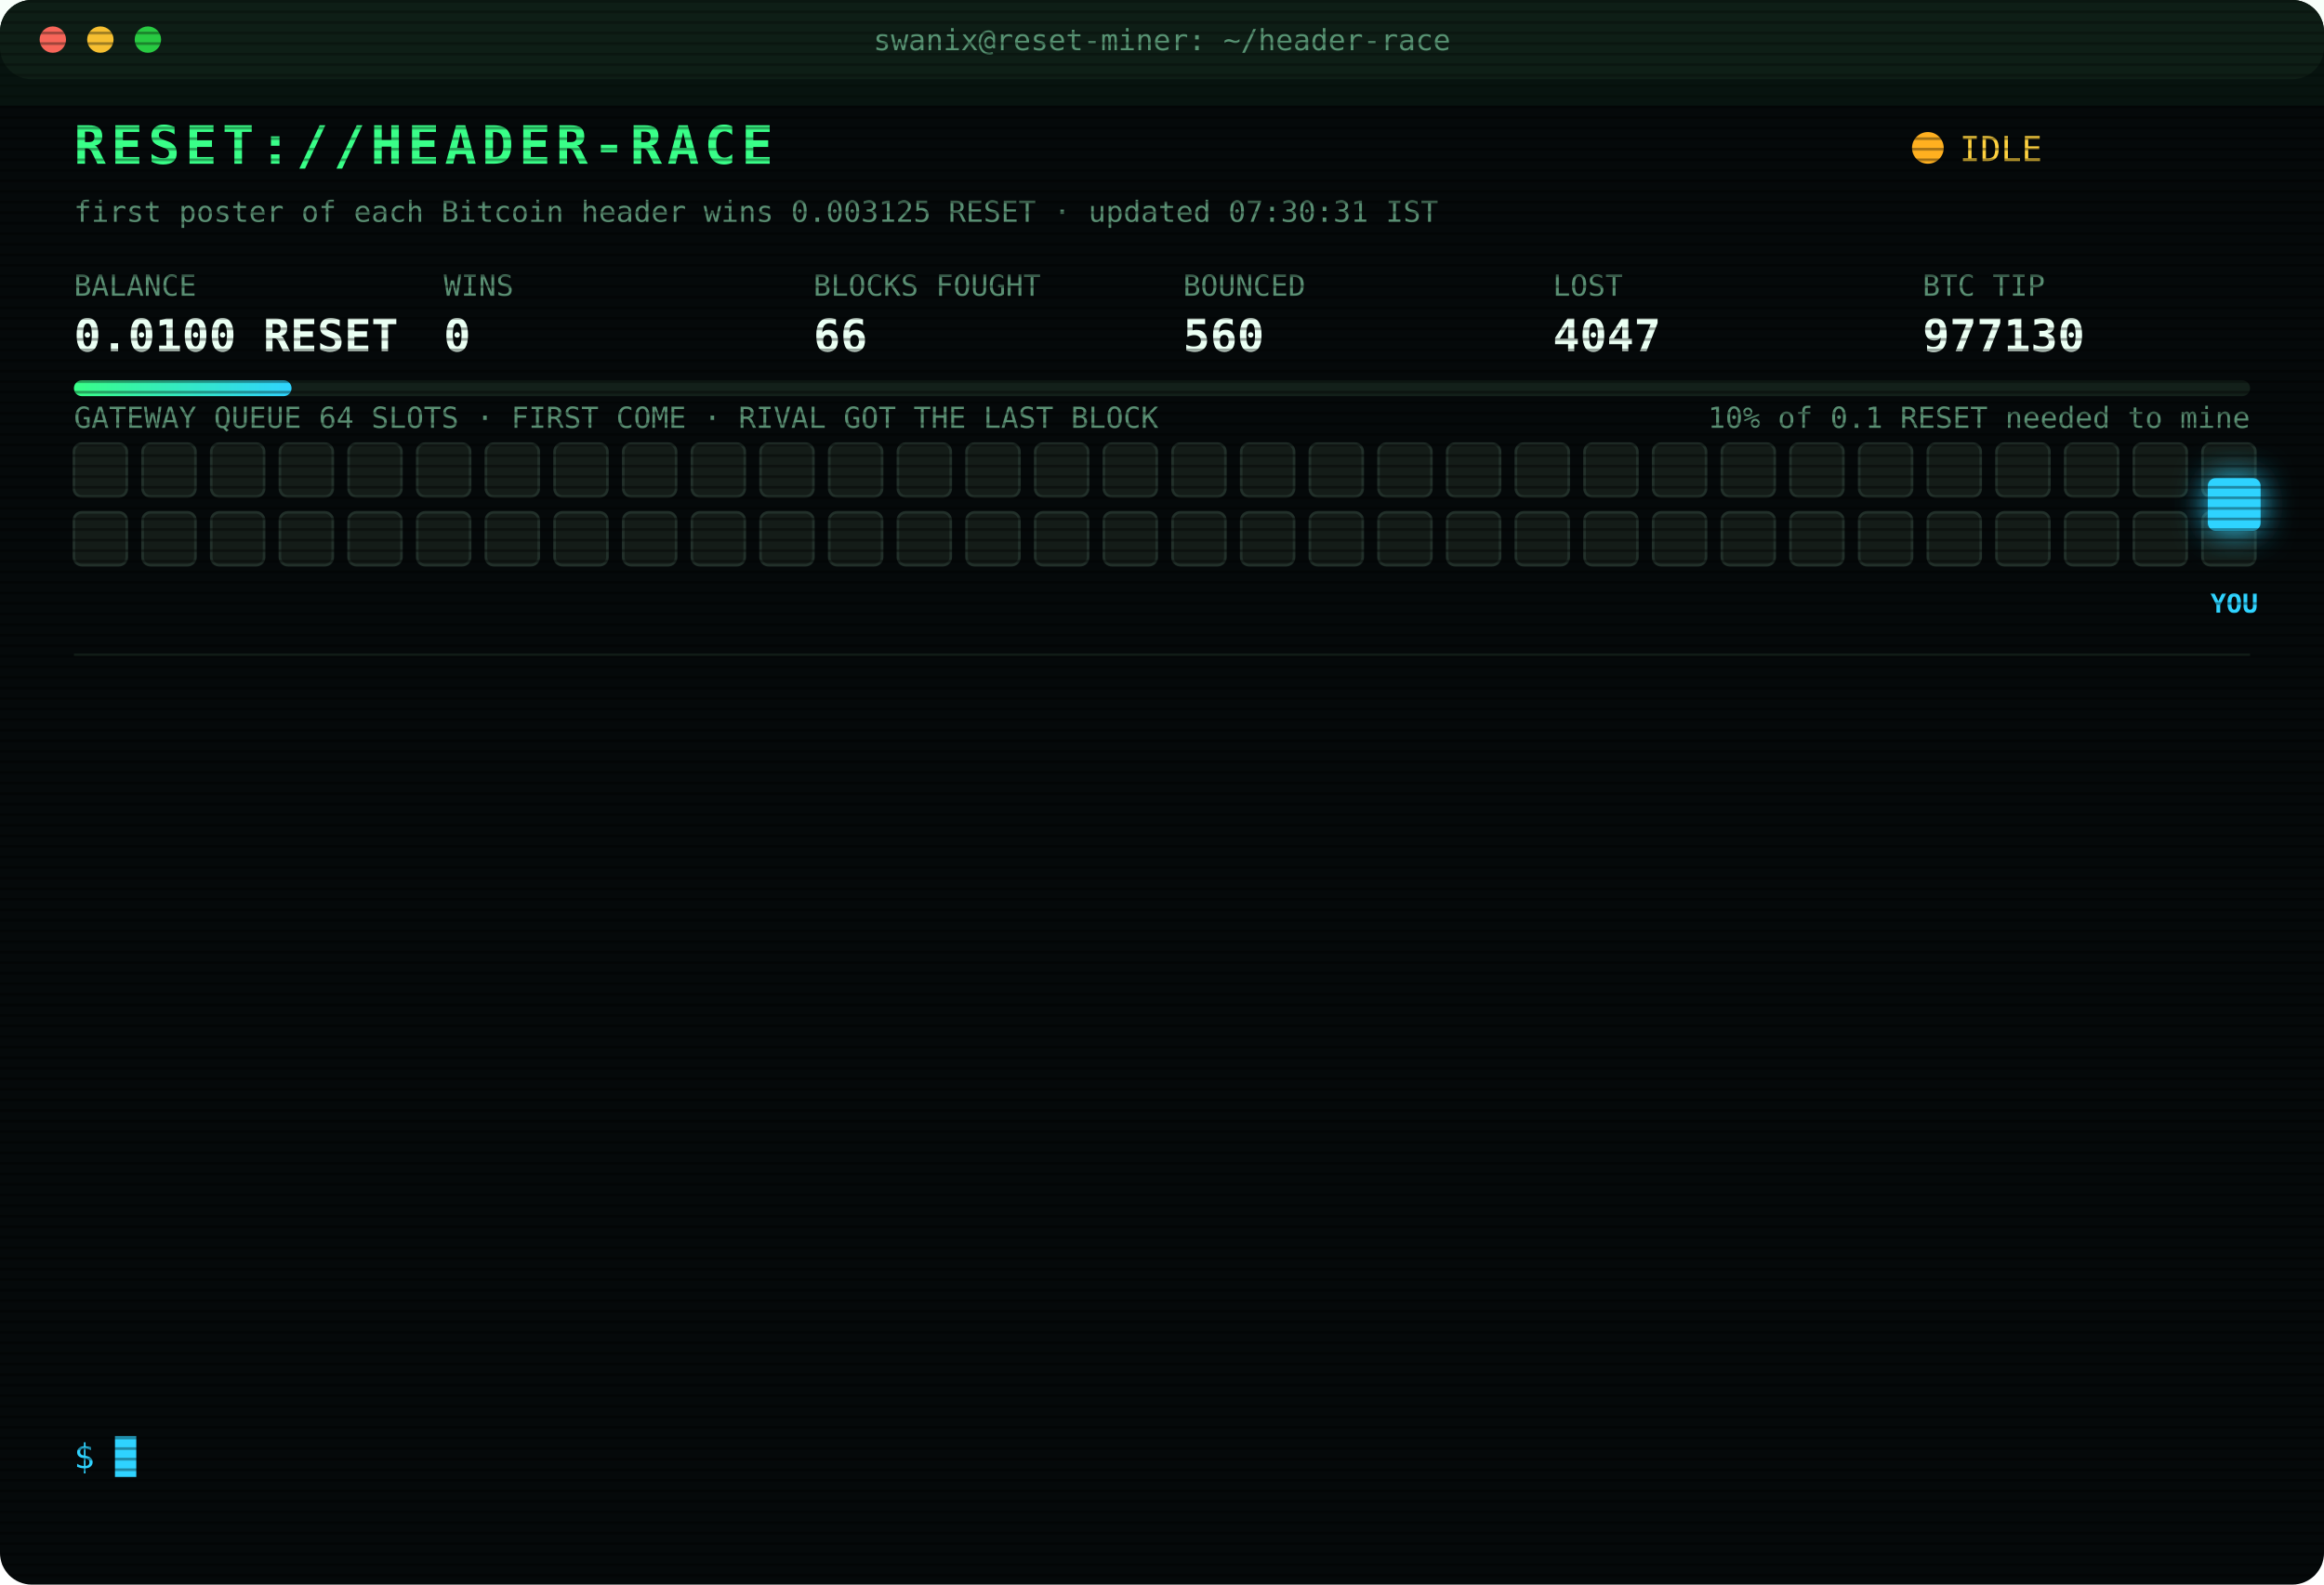
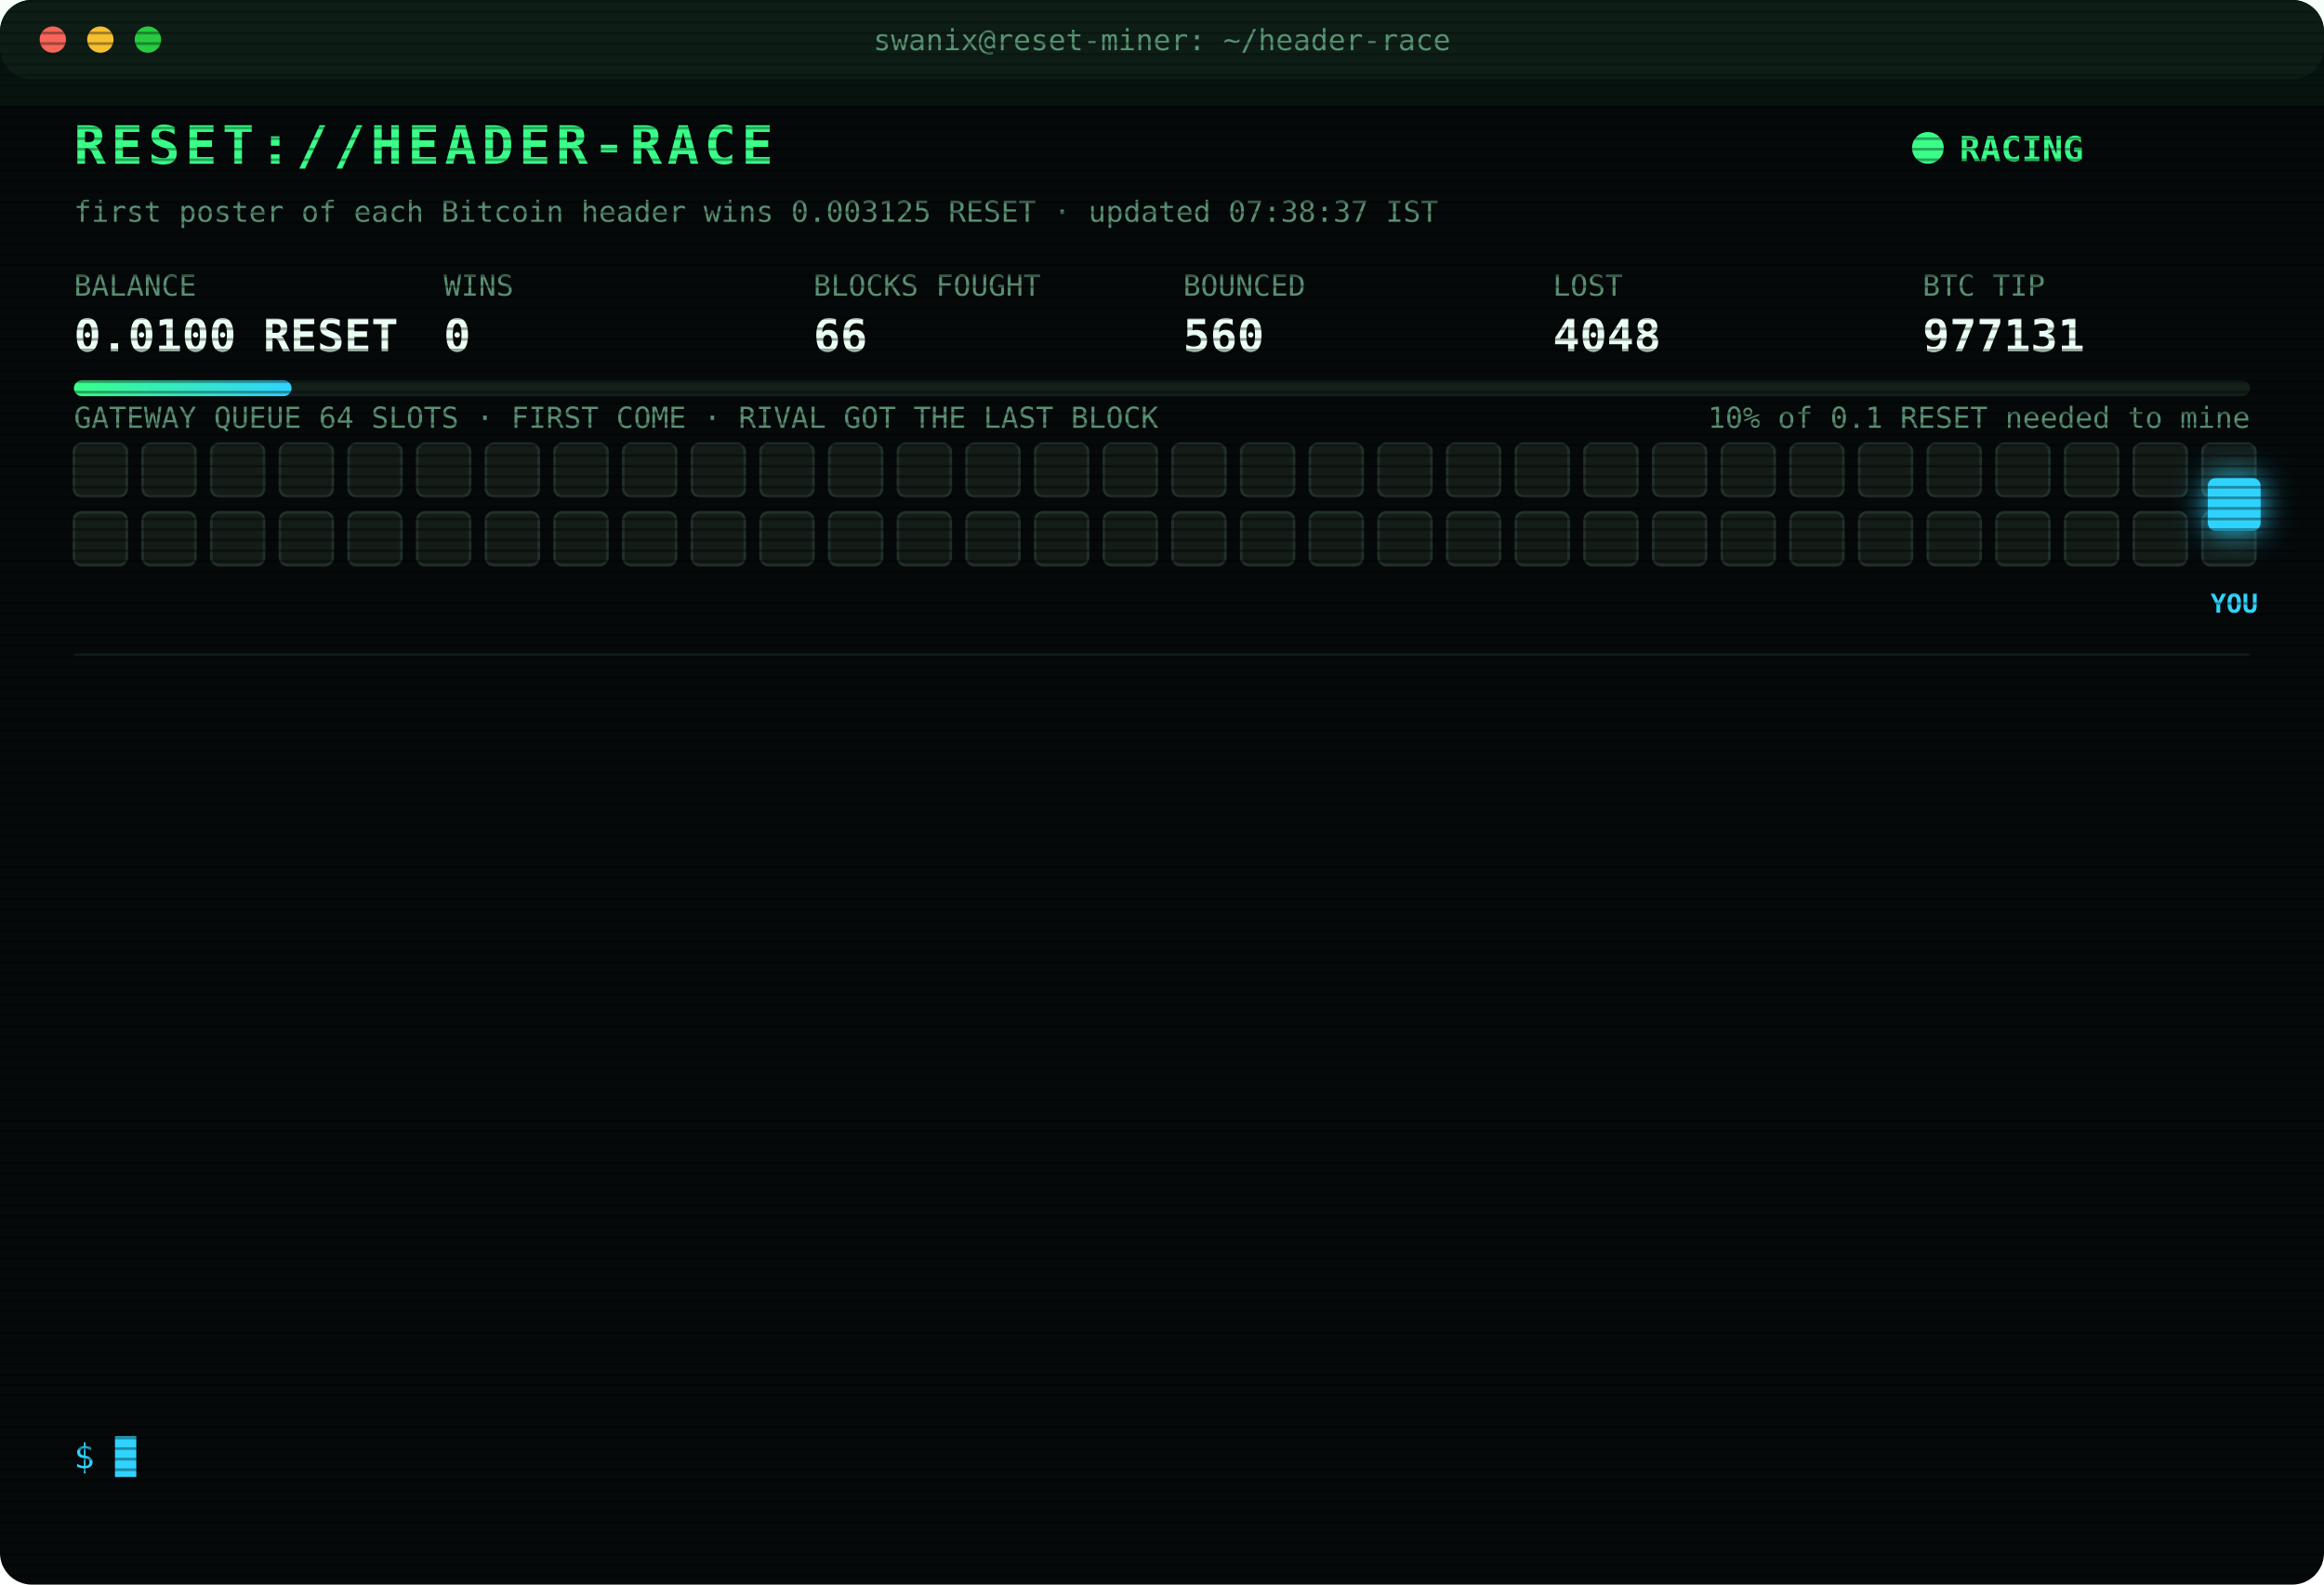
<svg xmlns="http://www.w3.org/2000/svg" width="880" height="600" viewBox="0 0 880 600" font-family="ui-monospace,SFMono-Regular,Menlo,Consolas,monospace">
  <style>
text{font-size:13px;fill:#7CFFB2}
.title{font-size:20px;font-weight:700;fill:#39FF88;letter-spacing:2px;animation:glitch 3s infinite steps(1)}
.sub{fill:#2fd3ff}.k{fill:#5a8f73;font-size:11px}.v{font-size:17px;font-weight:700;fill:#eafff3}
.ts{fill:#3f6b56}.boot{fill:#2fd3ff}.dim{fill:#5a8f73}.bad{fill:#ff4d6d}.warn{fill:#ffd23f}.mag{fill:#ff5cf0}.win{fill:#39FF88;font-weight:700}
.tag{font-size:10px;fill:#2fd3ff;font-weight:700}
.rival{fill:#26332c;stroke:#3c5a49;animation:jam 1.2s infinite alternate}
.idle{fill:#141c18;stroke:#22302a;animation:breathe 4s infinite}
.me{fill:#2fd3ff;filter:drop-shadow(0 0 6px #2fd3ff)}
.hover{animation:nudge 1.1s infinite ease-in-out}.bounce{animation:kick 1.4s infinite}
.ln{opacity:0;animation:in .4s forwards}
.cur{animation:blink 1s infinite steps(1)}
.scan{animation:scan 6s infinite linear}
.led{animation:blink 1.4s infinite}
@keyframes in{from{opacity:0;transform:translateX(-6px)}to{opacity:1;transform:none}}
@keyframes blink{50%{opacity:0}}
@keyframes jam{to{fill:#33463b}}
@keyframes breathe{50%{opacity:.4}}
@keyframes nudge{50%{transform:translateX(-10px)}}
@keyframes kick{0%,100%{transform:none}30%{transform:translateX(-14px)}55%{transform:translateX(10px) translateY(-6px)}}
@keyframes glitch{0%,92%{transform:none}93%{transform:translateX(2px);fill:#ff4d6d}95%{transform:translateX(-2px);fill:#2fd3ff}97%{transform:none}}
@keyframes scan{from{transform:translateY(-40px)}to{transform:translateY(600px)}}
</style>
  <defs>
    <pattern id="sl" width="4" height="4" patternUnits="userSpaceOnUse">
      <rect width="4" height="1" fill="#000" opacity=".35" />
    </pattern>
    <linearGradient id="bar">
      <stop offset="0" stop-color="#39FF88" />
      <stop offset="1" stop-color="#2fd3ff" />
    </linearGradient>
  </defs>
  <rect width="880" height="600" rx="12" fill="#05090a" />
  <rect width="880" height="30" rx="12" fill="#0d1512" />
  <circle cx="20" cy="15" r="5" fill="#ff5f57" />
  <circle cx="38" cy="15" r="5" fill="#febc2e" />
  <circle cx="56" cy="15" r="5" fill="#28c840" />
  <text x="440" y="19" text-anchor="middle" class="k">swanix@reset-miner: ~/header-race</text>
  <text x="28" y="62" class="title">RESET://HEADER-RACE</text>
-   <circle class="led" cx="730" cy="56" r="6" fill="#ffb020" />
-   <text x="742" y="61" class="warn">IDLE</text>
-   <text x="28" y="84" class="k">first poster of each Bitcoin header wins 0.003125 RESET · updated 07:30:31 IST</text>
+   <circle class="led" cx="730" cy="56" r="6" fill="#39FF88" />
+   <text x="742" y="61" class="win">RACING</text>
+   <text x="28" y="84" class="k">first poster of each Bitcoin header wins 0.003125 RESET · updated 07:38:37 IST</text>
  <text x="28" y="112" class="k">BALANCE</text>
  <text x="28" y="133" class="v">0.0100 RESET</text>
  <text x="168" y="112" class="k">WINS</text>
  <text x="168" y="133" class="v">0</text>
  <text x="308" y="112" class="k">BLOCKS FOUGHT</text>
  <text x="308" y="133" class="v">66</text>
  <text x="448" y="112" class="k">BOUNCED</text>
  <text x="448" y="133" class="v">560</text>
  <text x="588" y="112" class="k">LOST</text>
-   <text x="588" y="133" class="v">4047</text>
+   <text x="588" y="133" class="v">4048</text>
  <text x="728" y="112" class="k">BTC TIP</text>
-   <text x="728" y="133" class="v">977130</text>
+   <text x="728" y="133" class="v">977131</text>
  <rect x="28" y="144" width="824" height="6" rx="3" fill="#13201a" />
  <rect x="28" y="144" width="82.4" height="6" rx="3" fill="url(#bar)" />
  <text x="852" y="162" text-anchor="end" class="k">10% of 0.1 RESET needed to mine</text>
  <text x="28" y="162" class="k">GATEWAY QUEUE 64 SLOTS · FIRST COME · RIVAL GOT THE LAST BLOCK</text>
  <rect class="idle" x="28" y="168" width="20" height="20" rx="3" style="animation-delay:0.00s" />
  <rect class="idle" x="54" y="168" width="20" height="20" rx="3" style="animation-delay:0.05s" />
  <rect class="idle" x="80" y="168" width="20" height="20" rx="3" style="animation-delay:0.10s" />
  <rect class="idle" x="106" y="168" width="20" height="20" rx="3" style="animation-delay:0.15s" />
  <rect class="idle" x="132" y="168" width="20" height="20" rx="3" style="animation-delay:0.20s" />
  <rect class="idle" x="158" y="168" width="20" height="20" rx="3" style="animation-delay:0.25s" />
  <rect class="idle" x="184" y="168" width="20" height="20" rx="3" style="animation-delay:0.30s" />
  <rect class="idle" x="210" y="168" width="20" height="20" rx="3" style="animation-delay:0.35s" />
  <rect class="idle" x="236" y="168" width="20" height="20" rx="3" style="animation-delay:0.40s" />
  <rect class="idle" x="262" y="168" width="20" height="20" rx="3" style="animation-delay:0.45s" />
  <rect class="idle" x="288" y="168" width="20" height="20" rx="3" style="animation-delay:0.50s" />
  <rect class="idle" x="314" y="168" width="20" height="20" rx="3" style="animation-delay:0.55s" />
  <rect class="idle" x="340" y="168" width="20" height="20" rx="3" style="animation-delay:0.60s" />
  <rect class="idle" x="366" y="168" width="20" height="20" rx="3" style="animation-delay:0.65s" />
  <rect class="idle" x="392" y="168" width="20" height="20" rx="3" style="animation-delay:0.70s" />
  <rect class="idle" x="418" y="168" width="20" height="20" rx="3" style="animation-delay:0.75s" />
  <rect class="idle" x="444" y="168" width="20" height="20" rx="3" style="animation-delay:0.80s" />
  <rect class="idle" x="470" y="168" width="20" height="20" rx="3" style="animation-delay:0.85s" />
  <rect class="idle" x="496" y="168" width="20" height="20" rx="3" style="animation-delay:0.90s" />
  <rect class="idle" x="522" y="168" width="20" height="20" rx="3" style="animation-delay:0.95s" />
  <rect class="idle" x="548" y="168" width="20" height="20" rx="3" style="animation-delay:1.00s" />
  <rect class="idle" x="574" y="168" width="20" height="20" rx="3" style="animation-delay:1.05s" />
  <rect class="idle" x="600" y="168" width="20" height="20" rx="3" style="animation-delay:1.10s" />
  <rect class="idle" x="626" y="168" width="20" height="20" rx="3" style="animation-delay:1.15s" />
  <rect class="idle" x="652" y="168" width="20" height="20" rx="3" style="animation-delay:1.20s" />
  <rect class="idle" x="678" y="168" width="20" height="20" rx="3" style="animation-delay:1.25s" />
  <rect class="idle" x="704" y="168" width="20" height="20" rx="3" style="animation-delay:1.30s" />
  <rect class="idle" x="730" y="168" width="20" height="20" rx="3" style="animation-delay:1.35s" />
  <rect class="idle" x="756" y="168" width="20" height="20" rx="3" style="animation-delay:1.40s" />
  <rect class="idle" x="782" y="168" width="20" height="20" rx="3" style="animation-delay:1.45s" />
  <rect class="idle" x="808" y="168" width="20" height="20" rx="3" style="animation-delay:1.50s" />
  <rect class="idle" x="834" y="168" width="20" height="20" rx="3" style="animation-delay:1.55s" />
  <rect class="idle" x="28" y="194" width="20" height="20" rx="3" style="animation-delay:1.60s" />
  <rect class="idle" x="54" y="194" width="20" height="20" rx="3" style="animation-delay:1.65s" />
  <rect class="idle" x="80" y="194" width="20" height="20" rx="3" style="animation-delay:1.70s" />
  <rect class="idle" x="106" y="194" width="20" height="20" rx="3" style="animation-delay:1.75s" />
  <rect class="idle" x="132" y="194" width="20" height="20" rx="3" style="animation-delay:1.80s" />
  <rect class="idle" x="158" y="194" width="20" height="20" rx="3" style="animation-delay:1.85s" />
  <rect class="idle" x="184" y="194" width="20" height="20" rx="3" style="animation-delay:1.90s" />
  <rect class="idle" x="210" y="194" width="20" height="20" rx="3" style="animation-delay:1.95s" />
  <rect class="idle" x="236" y="194" width="20" height="20" rx="3" style="animation-delay:2.00s" />
  <rect class="idle" x="262" y="194" width="20" height="20" rx="3" style="animation-delay:2.05s" />
  <rect class="idle" x="288" y="194" width="20" height="20" rx="3" style="animation-delay:2.10s" />
  <rect class="idle" x="314" y="194" width="20" height="20" rx="3" style="animation-delay:2.15s" />
  <rect class="idle" x="340" y="194" width="20" height="20" rx="3" style="animation-delay:2.20s" />
  <rect class="idle" x="366" y="194" width="20" height="20" rx="3" style="animation-delay:2.25s" />
  <rect class="idle" x="392" y="194" width="20" height="20" rx="3" style="animation-delay:2.30s" />
  <rect class="idle" x="418" y="194" width="20" height="20" rx="3" style="animation-delay:2.35s" />
  <rect class="idle" x="444" y="194" width="20" height="20" rx="3" style="animation-delay:2.40s" />
  <rect class="idle" x="470" y="194" width="20" height="20" rx="3" style="animation-delay:2.45s" />
  <rect class="idle" x="496" y="194" width="20" height="20" rx="3" style="animation-delay:2.50s" />
  <rect class="idle" x="522" y="194" width="20" height="20" rx="3" style="animation-delay:2.55s" />
  <rect class="idle" x="548" y="194" width="20" height="20" rx="3" style="animation-delay:2.60s" />
  <rect class="idle" x="574" y="194" width="20" height="20" rx="3" style="animation-delay:2.65s" />
  <rect class="idle" x="600" y="194" width="20" height="20" rx="3" style="animation-delay:2.70s" />
  <rect class="idle" x="626" y="194" width="20" height="20" rx="3" style="animation-delay:2.75s" />
  <rect class="idle" x="652" y="194" width="20" height="20" rx="3" style="animation-delay:2.80s" />
  <rect class="idle" x="678" y="194" width="20" height="20" rx="3" style="animation-delay:2.85s" />
  <rect class="idle" x="704" y="194" width="20" height="20" rx="3" style="animation-delay:2.90s" />
  <rect class="idle" x="730" y="194" width="20" height="20" rx="3" style="animation-delay:2.95s" />
  <rect class="idle" x="756" y="194" width="20" height="20" rx="3" style="animation-delay:3.00s" />
  <rect class="idle" x="782" y="194" width="20" height="20" rx="3" style="animation-delay:3.05s" />
  <rect class="idle" x="808" y="194" width="20" height="20" rx="3" style="animation-delay:3.10s" />
  <rect class="idle" x="834" y="194" width="20" height="20" rx="3" style="animation-delay:3.15s" />
  <g class="hover">
    <rect class="me" x="836" y="181" width="20" height="20" rx="3" />
    <text class="tag" x="846" y="232" text-anchor="middle">YOU</text>
  </g>
  <line x1="28" x2="852" y1="248" y2="248" stroke="#13201a" />
  <g class="ln" style="animation-delay:0.40s">
-     <text x="28" y="270" class="ts">04:12:56</text>
-     <text x="104" y="270" class="bad">[LOST] #977115 taken by a rival miner</text>
+     <text x="28" y="270" class="ts">04:35:19</text>
+     <text x="104" y="270" class="bad">[LOST] #977116 taken by a rival miner</text>
  </g>
  <g class="ln" style="animation-delay:0.65s">
-     <text x="28" y="292" class="ts">04:35:19</text>
-     <text x="104" y="292" class="bad">[LOST] #977116 taken by a rival miner</text>
+     <text x="28" y="292" class="ts">04:39:15</text>
+     <text x="104" y="292" class="bad">[LOST] #977117 taken by a rival miner</text>
  </g>
  <g class="ln" style="animation-delay:0.90s">
-     <text x="28" y="314" class="ts">04:39:15</text>
-     <text x="104" y="314" class="bad">[LOST] #977117 taken by a rival miner</text>
+     <text x="28" y="314" class="ts">04:47:43</text>
+     <text x="104" y="314" class="bad">[LOST] #977118 taken by a rival miner</text>
  </g>
  <g class="ln" style="animation-delay:1.15s">
-     <text x="28" y="336" class="ts">04:47:43</text>
-     <text x="104" y="336" class="bad">[LOST] #977118 taken by a rival miner</text>
+     <text x="28" y="336" class="ts">04:52:41</text>
+     <text x="104" y="336" class="bad">[LOST] #977119 taken by a rival miner</text>
  </g>
  <g class="ln" style="animation-delay:1.40s">
-     <text x="28" y="358" class="ts">04:52:41</text>
-     <text x="104" y="358" class="bad">[LOST] #977119 taken by a rival miner</text>
+     <text x="28" y="358" class="ts">05:07:15</text>
+     <text x="104" y="358" class="bad">[LOST] #977120 taken by a rival miner</text>
  </g>
  <g class="ln" style="animation-delay:1.65s">
-     <text x="28" y="380" class="ts">05:07:15</text>
-     <text x="104" y="380" class="bad">[LOST] #977120 taken by a rival miner</text>
+     <text x="28" y="380" class="ts">05:10:00</text>
+     <text x="104" y="380" class="bad">[LOST] #977121 taken by a rival miner</text>
  </g>
  <g class="ln" style="animation-delay:1.90s">
-     <text x="28" y="402" class="ts">05:10:00</text>
-     <text x="104" y="402" class="bad">[LOST] #977121 taken by a rival miner</text>
+     <text x="28" y="402" class="ts">05:11:15</text>
+     <text x="104" y="402" class="bad">[LOST] #977122 taken by a rival miner</text>
  </g>
  <g class="ln" style="animation-delay:2.15s">
-     <text x="28" y="424" class="ts">05:11:15</text>
-     <text x="104" y="424" class="bad">[LOST] #977122 taken by a rival miner</text>
+     <text x="28" y="424" class="ts">05:22:11</text>
+     <text x="104" y="424" class="bad">[LOST] #977123 taken by a rival miner</text>
  </g>
  <g class="ln" style="animation-delay:2.40s">
-     <text x="28" y="446" class="ts">05:22:11</text>
-     <text x="104" y="446" class="bad">[LOST] #977123 taken by a rival miner</text>
+     <text x="28" y="446" class="ts">05:24:44</text>
+     <text x="104" y="446" class="bad">[LOST] #977124 taken by a rival miner</text>
  </g>
  <g class="ln" style="animation-delay:2.65s">
-     <text x="28" y="468" class="ts">05:24:44</text>
-     <text x="104" y="468" class="bad">[LOST] #977124 taken by a rival miner</text>
+     <text x="28" y="468" class="ts">05:53:34</text>
+     <text x="104" y="468" class="bad">[LOST] #977126 taken by a rival miner</text>
  </g>
  <g class="ln" style="animation-delay:2.90s">
-     <text x="28" y="490" class="ts">05:53:34</text>
-     <text x="104" y="490" class="bad">[LOST] #977126 taken by a rival miner</text>
+     <text x="28" y="490" class="ts">06:36:49</text>
+     <text x="104" y="490" class="bad">[LOST] #977128 taken by a rival miner</text>
  </g>
  <g class="ln" style="animation-delay:3.15s">
-     <text x="28" y="512" class="ts">06:36:49</text>
-     <text x="104" y="512" class="bad">[LOST] #977128 taken by a rival miner</text>
+     <text x="28" y="512" class="ts">06:43:27</text>
+     <text x="104" y="512" class="bad">[LOST] #977129 taken by a rival miner</text>
  </g>
  <g class="ln" style="animation-delay:3.40s">
-     <text x="28" y="534" class="ts">06:43:27</text>
-     <text x="104" y="534" class="bad">[LOST] #977129 taken by a rival miner</text>
+     <text x="28" y="534" class="ts">07:38:37</text>
+     <text x="104" y="534" class="bad">[LOST] #977131 taken by a rival miner</text>
  </g>
  <text x="28" y="556" class="sub">$ <tspan class="cur">█</tspan>
  </text>
  <rect width="880" height="600" rx="12" fill="url(#sl)" pointer-events="none" />
  <rect class="scan" width="880" height="40" fill="#39FF88" opacity=".04" />
</svg>
